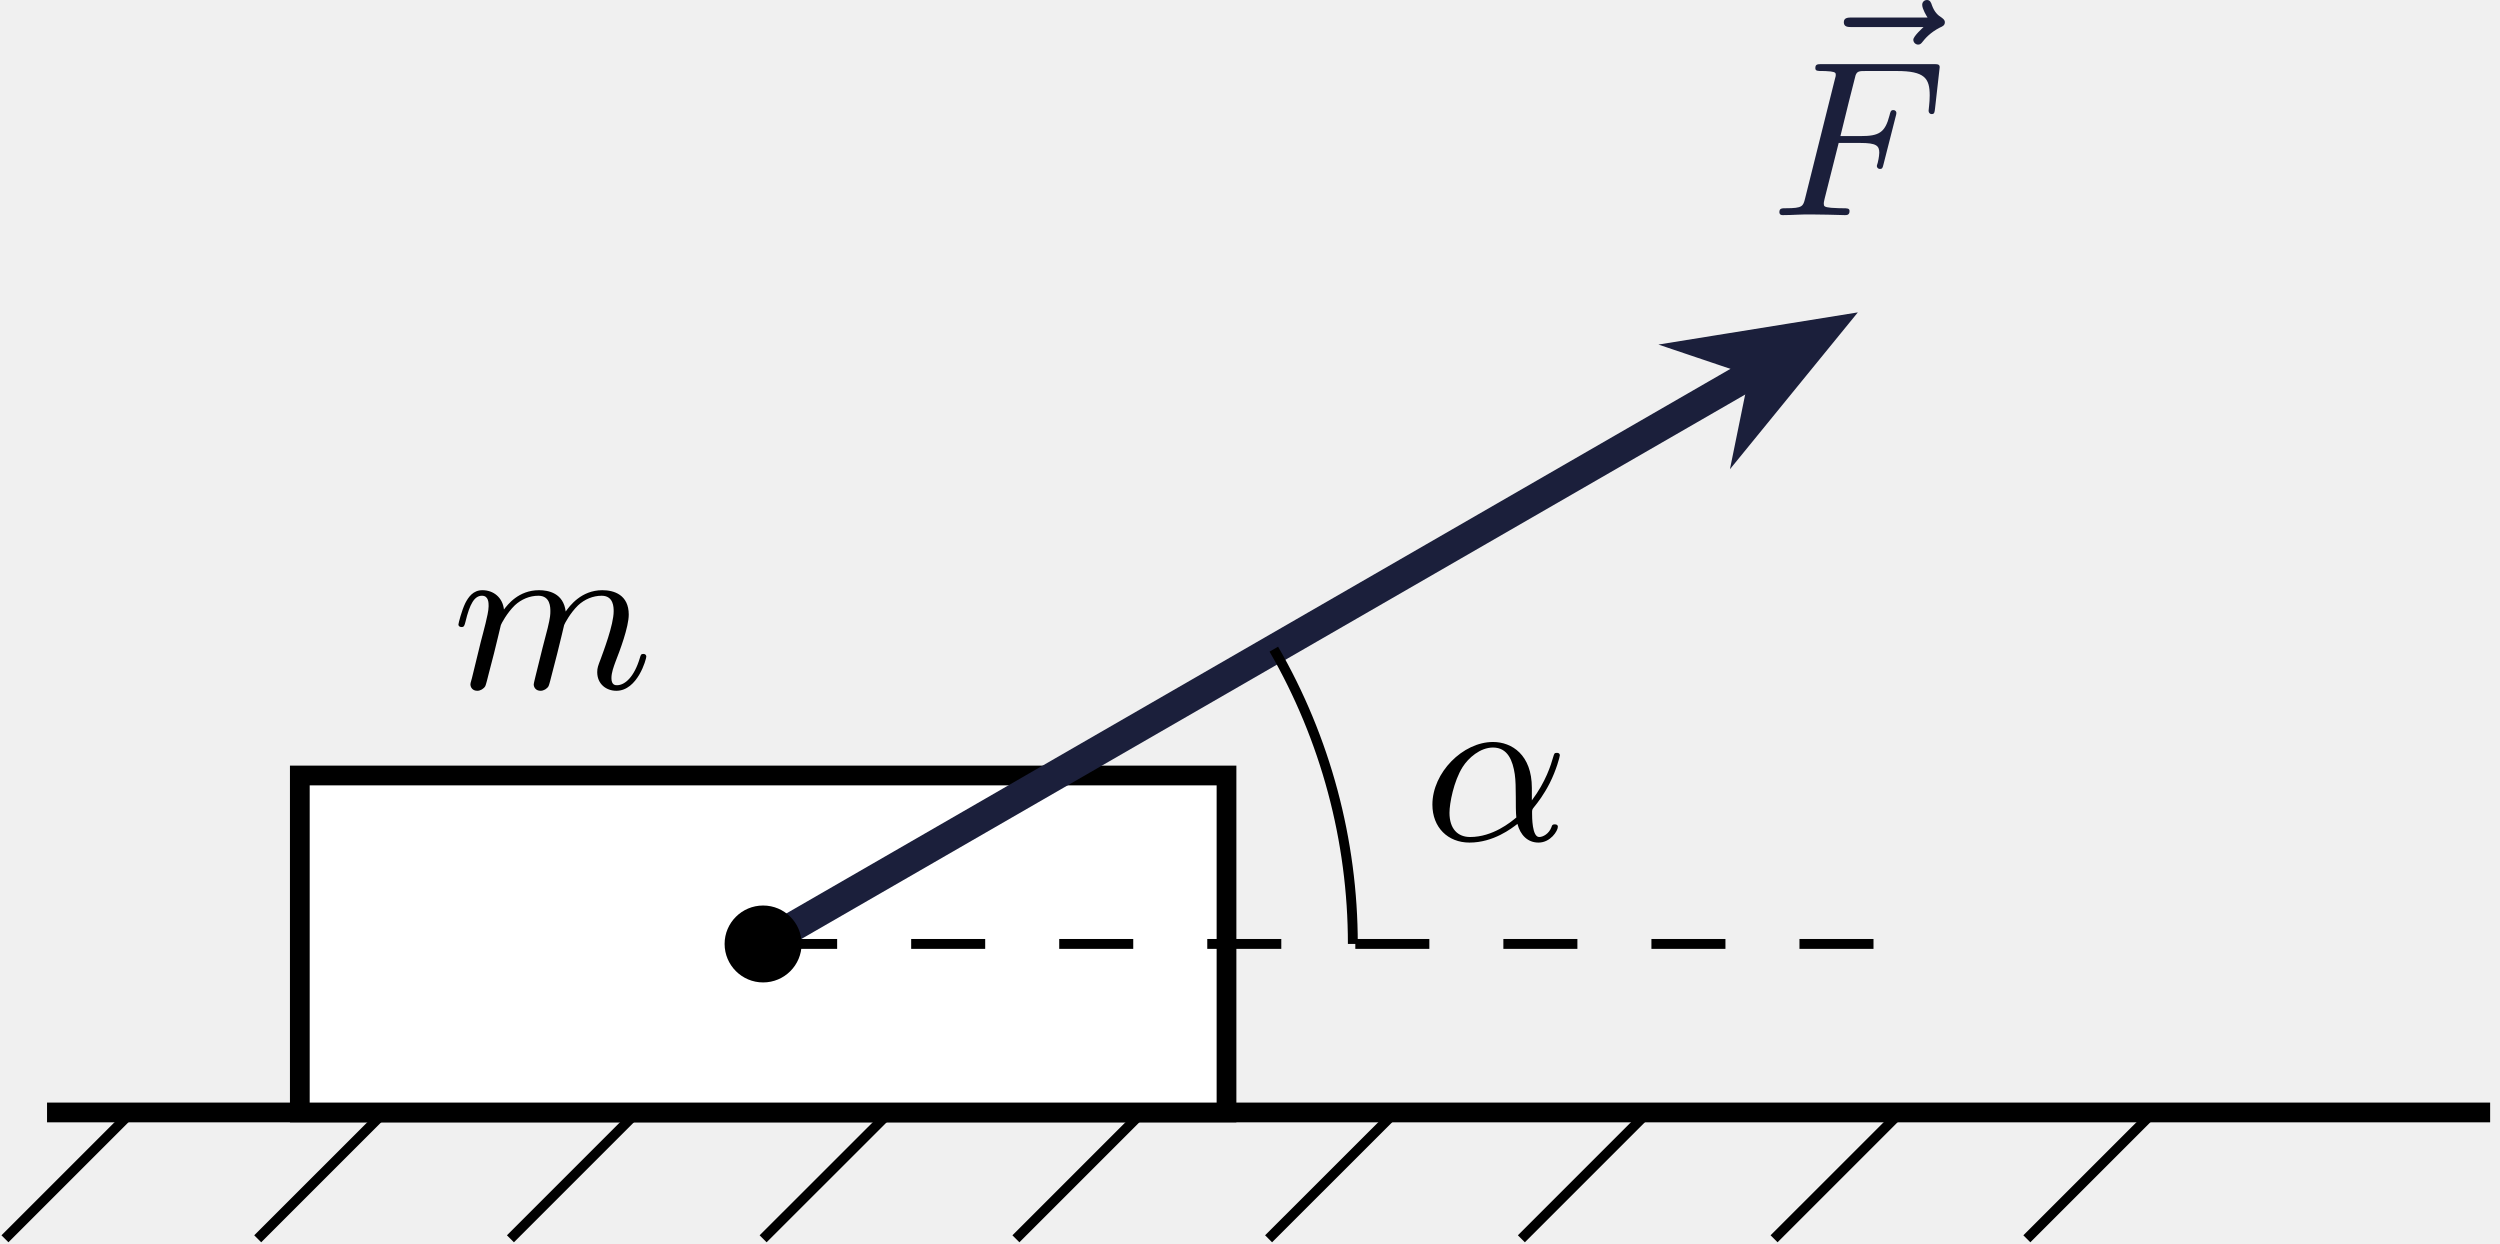
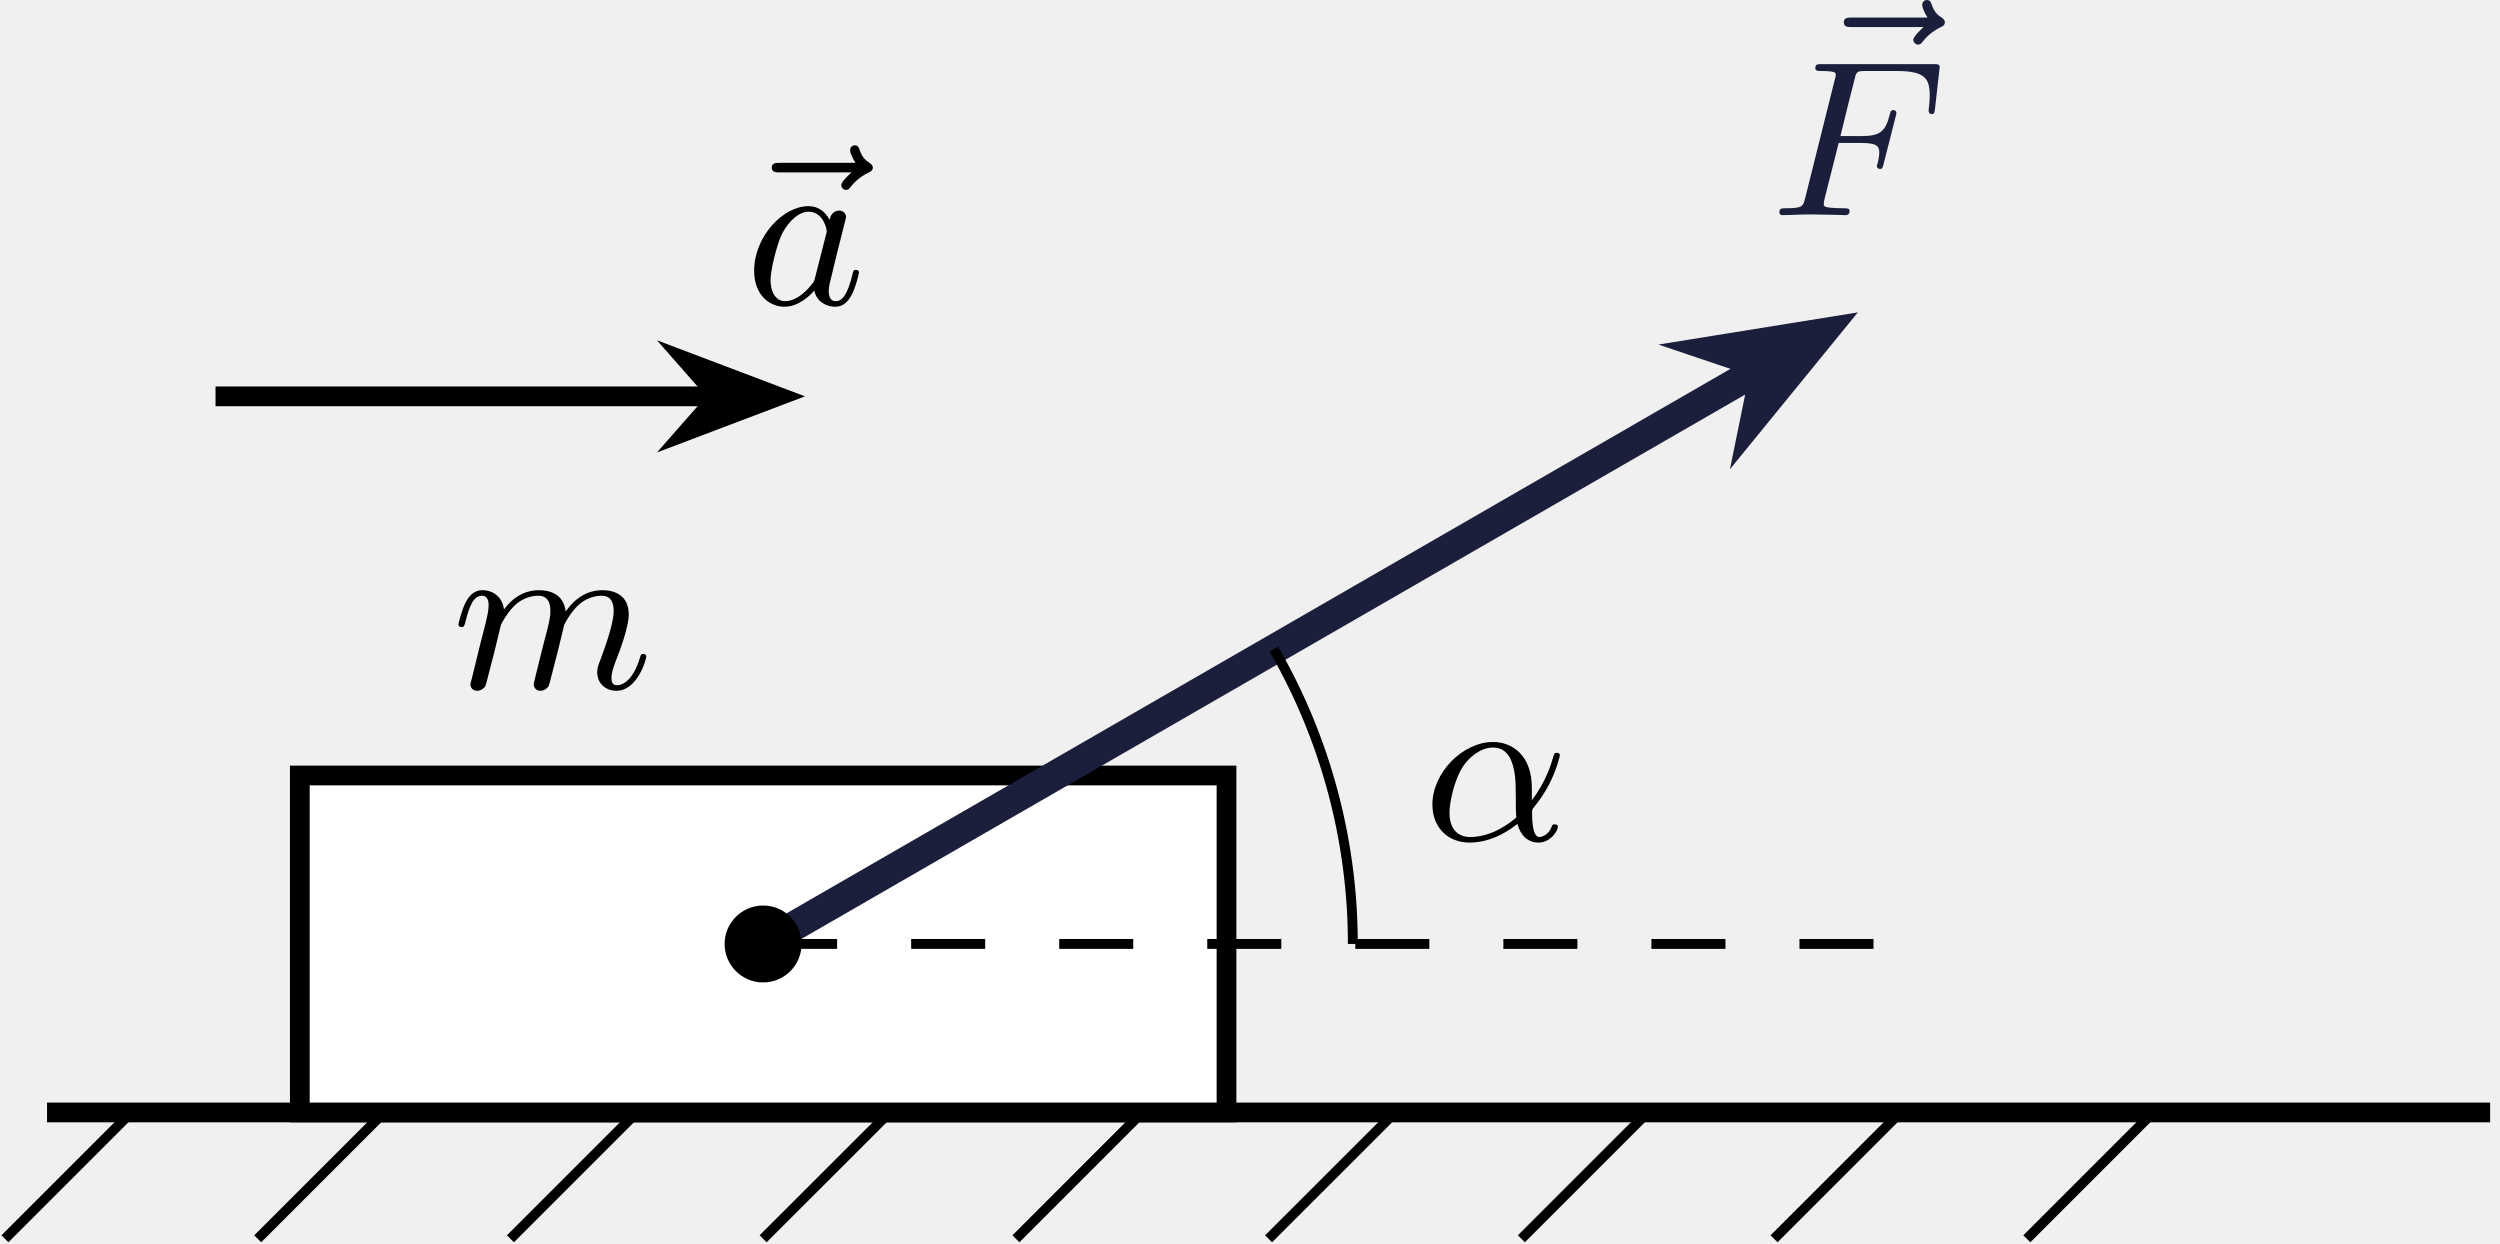
<svg xmlns="http://www.w3.org/2000/svg" xmlns:xlink="http://www.w3.org/1999/xlink" version="1.1" width="131.229pt" height="65.286pt" viewBox="-70.008 -66.692 100.945 50.22">
  <defs>
    <path id="g0-11" d="M4.402-2.107C4.402-3.443 3.596-3.963 2.833-3.963C1.614-3.963 .386-2.726 .386-1.435C.386-.511 1.013 .099 1.883 .099C2.851 .099 3.587-.475 3.82-.655C3.936-.206 4.232 .099 4.671 .099C5.156 .099 5.452-.377 5.452-.538C5.452-.637 5.353-.637 5.326-.637C5.227-.637 5.218-.601 5.192-.52C5.093-.26 4.86-.126 4.698-.126C4.411-.126 4.411-.924 4.411-1.103C4.411-1.219 4.411-1.237 4.492-1.336C4.645-1.524 4.887-1.838 5.12-2.295C5.389-2.824 5.532-3.371 5.532-3.425C5.532-3.434 5.532-3.524 5.416-3.524C5.308-3.524 5.308-3.497 5.263-3.353C5.174-3.04 4.967-2.358 4.402-1.605V-2.107ZM3.775-.915C3.551-.726 2.824-.126 1.91-.126C1.408-.126 1.076-.457 1.076-1.103C1.076-1.488 1.246-2.376 1.605-2.95C1.838-3.318 2.313-3.739 2.833-3.739C3.434-3.739 3.631-3.201 3.712-2.663C3.784-2.179 3.73-1.318 3.775-.915Z" />
    <path id="g0-70" d="M2.789-2.914H3.667C4.304-2.914 4.429-2.806 4.429-2.52C4.429-2.493 4.42-2.331 4.367-2.116C4.331-2.008 4.331-2 4.331-1.982C4.331-1.946 4.358-1.865 4.456-1.865S4.564-1.91 4.6-2.053L5.093-3.99C5.102-4.026 5.12-4.08 5.12-4.125C5.12-4.178 5.084-4.241 4.994-4.241C4.896-4.241 4.878-4.178 4.842-4.026C4.663-3.327 4.411-3.192 3.685-3.192H2.86C2.977-3.685 3.434-5.523 3.47-5.64C3.533-5.819 3.631-5.819 3.9-5.819H5.138C6.267-5.819 6.465-5.523 6.465-4.833C6.465-4.528 6.42-4.286 6.42-4.214S6.465-4.08 6.545-4.08C6.653-4.08 6.662-4.142 6.68-4.304L6.868-5.972C6.868-6.097 6.779-6.097 6.608-6.097H2.116C1.937-6.097 1.847-6.097 1.847-5.936C1.847-5.819 1.937-5.819 2.125-5.819C2.161-5.819 2.322-5.819 2.466-5.801C2.663-5.774 2.672-5.738 2.672-5.658C2.672-5.631 2.672-5.613 2.627-5.452L1.435-.681C1.354-.359 1.336-.278 .664-.278C.493-.278 .395-.278 .395-.117C.395-.063 .421 0 .529 0C.628 0 1.049-.009 1.139-.018C1.21-.027 1.524-.027 1.722-.027C1.892-.027 2.143-.018 2.358-.018S2.824 0 3.04 0C3.111 0 3.228 0 3.228-.161C3.228-.278 3.138-.278 2.95-.278C2.932-.278 2.699-.278 2.484-.296C2.206-.323 2.188-.359 2.188-.466C2.188-.484 2.188-.538 2.224-.672L2.789-2.914Z" />
+     <path id="g0-97" d="M3.425-3.407C3.255-3.73 2.977-3.963 2.573-3.963C1.533-3.963 .377-2.726 .377-1.354C.377-.368 1.004 .099 1.605 .099C2.188 .099 2.663-.386 2.806-.556C2.905-.063 3.353 .099 3.64 .099C3.9 .099 4.125-.018 4.322-.395C4.483-.69 4.609-1.246 4.609-1.282C4.609-1.327 4.582-1.39 4.492-1.39C4.385-1.39 4.376-1.345 4.34-1.175C4.142-.395 3.945-.126 3.667-.126C3.443-.126 3.389-.341 3.389-.538C3.389-.708 3.434-.888 3.515-1.201L3.739-2.125C3.802-2.349 3.963-3.022 3.999-3.156C4.035-3.282 4.089-3.497 4.089-3.524C4.089-3.667 3.972-3.784 3.811-3.784C3.694-3.784 3.47-3.712 3.425-3.407ZM2.842-1.094C2.798-.924 2.798-.915 2.654-.744C2.331-.359 1.964-.126 1.632-.126C1.193-.126 1.04-.583 1.04-.968C1.04-1.408 1.3-2.439 1.515-2.869C1.802-3.407 2.215-3.739 2.573-3.739C3.174-3.739 3.309-3.022 3.309-2.959C3.309-2.914 3.291-2.86 3.282-2.824L2.842-1.094Z" />
    <path id="g0-109" d="M1.695-1.408C1.793-1.829 1.964-2.484 1.973-2.555C1.991-2.609 2.215-3.04 2.537-3.353C2.798-3.596 3.138-3.739 3.488-3.739C3.972-3.739 3.972-3.264 3.972-3.111C3.972-3.004 3.972-2.878 3.865-2.439L3.658-1.641C3.371-.484 3.3-.206 3.3-.161C3.3-.045 3.38 .099 3.578 .099C3.703 .099 3.838 .018 3.9-.09C3.927-.143 3.999-.43 4.044-.61L4.25-1.408C4.349-1.829 4.519-2.484 4.528-2.555C4.546-2.609 4.77-3.04 5.093-3.353C5.353-3.596 5.694-3.739 6.043-3.739C6.528-3.739 6.528-3.264 6.528-3.111C6.528-2.564 6.106-1.47 6.007-1.193C5.9-.915 5.864-.825 5.864-.655C5.864-.17 6.232 .099 6.635 .099C7.496 .099 7.846-1.184 7.846-1.282C7.846-1.327 7.819-1.39 7.729-1.39C7.63-1.39 7.621-1.345 7.586-1.228C7.361-.466 6.985-.126 6.662-.126C6.599-.126 6.438-.126 6.438-.412C6.438-.637 6.528-.87 6.599-1.067C6.779-1.524 7.137-2.475 7.137-2.977C7.137-3.775 6.545-3.963 6.07-3.963C5.218-3.963 4.752-3.327 4.591-3.102C4.501-3.847 3.891-3.963 3.515-3.963C2.681-3.963 2.242-3.371 2.098-3.183C2.044-3.667 1.677-3.963 1.228-3.963C.852-3.963 .664-3.685 .538-3.443C.386-3.129 .26-2.618 .26-2.582C.26-2.502 .323-2.475 .386-2.475C.484-2.475 .502-2.52 .547-2.699C.717-3.407 .906-3.739 1.21-3.739C1.479-3.739 1.479-3.452 1.479-3.318C1.479-3.129 1.408-2.851 1.354-2.618C1.291-2.385 1.201-2 1.166-1.892L.807-.421C.744-.206 .744-.188 .744-.161C.744-.045 .825 .099 1.022 .099C1.148 .099 1.282 .018 1.345-.09C1.372-.143 1.444-.43 1.488-.61L1.695-1.408Z" />
    <path id="g0-126" d="M4.86-5.326C4.842-5.308 4.447-4.958 4.447-4.815C4.447-4.707 4.537-4.618 4.645-4.618C4.734-4.618 4.779-4.68 4.815-4.725C4.914-4.851 5.12-5.102 5.523-5.308C5.631-5.353 5.721-5.398 5.721-5.523C5.721-5.622 5.631-5.676 5.586-5.712C5.452-5.792 5.299-5.927 5.2-6.205C5.165-6.312 5.129-6.42 4.994-6.42C4.914-6.42 4.806-6.357 4.806-6.223C4.806-6.061 4.985-5.765 5.021-5.712H1.973C1.82-5.712 1.641-5.712 1.641-5.523C1.641-5.326 1.811-5.326 1.973-5.326H4.86Z" />
  </defs>
  <g id="page1">
    <path d="M-68.109-21.773H30.539" stroke="#000" fill="none" stroke-width=".797" stroke-miterlimit="10" />
    <path d="M-64.707-21.773L-69.809-16.672" stroke="#000" fill="none" stroke-width=".399" stroke-miterlimit="10" />
    <path d="M-54.5-21.773L-59.602-16.672" stroke="#000" fill="none" stroke-width=".399" stroke-miterlimit="10" />
    <path d="M-44.297-21.773L-49.398-16.672" stroke="#000" fill="none" stroke-width=".399" stroke-miterlimit="10" />
    <path d="M-34.09-21.773L-39.195-16.672" stroke="#000" fill="none" stroke-width=".399" stroke-miterlimit="10" />
    <path d="M-23.887-21.773L-28.988-16.672" stroke="#000" fill="none" stroke-width=".399" stroke-miterlimit="10" />
    <path d="M-13.68-21.773L-18.785-16.672" stroke="#000" fill="none" stroke-width=".399" stroke-miterlimit="10" />
    <path d="M-3.477-21.773L-8.578-16.672" stroke="#000" fill="none" stroke-width=".399" stroke-miterlimit="10" />
    <path d="M6.727-21.773L1.625-16.672" stroke="#000" fill="none" stroke-width=".399" stroke-miterlimit="10" />
    <path d="M16.934-21.773L11.832-16.672" stroke="#000" fill="none" stroke-width=".399" stroke-miterlimit="10" />
    <path d="M-57.902-21.773V-35.379H-20.484V-21.773Z" fill="#fff" />
    <path d="M-57.902-21.773V-35.379H-20.484V-21.773Z" stroke="#000" fill="none" stroke-width=".797" stroke-miterlimit="10" />
    <g transform="matrix(1 0 0 1 6.1455 -17.1252)">
      <use x="-57.903" y="-21.773" xlink:href="#g0-109" />
    </g>
    <path d="M-39.195-28.578H6.727" stroke="#000" fill="none" stroke-width=".399" stroke-miterlimit="10" stroke-dasharray="2.989 2.989" />
    <path d="M-39.195-28.578L1.051-51.793" stroke="#1b1f3b" fill="none" stroke-width="1.196" stroke-miterlimit="10" />
    <path d="M3.551-53.238L-.566-52.574L1.309-51.941L.914-50.004Z" fill="#1b1f3b" />
    <path d="M3.551-53.238L-.566-52.574L1.309-51.941L.914-50.004Z" stroke="#1b1f3b" fill="none" stroke-width="1.196" stroke-miterlimit="10" />
    <g fill="#1b1f3b" transform="matrix(1 0 0 1 59.34787 -36.2327)">
      <use x="-56.547" y="-24.04" xlink:href="#g0-126" />
      <use x="-57.903" y="-21.773" xlink:href="#g0-70" />
    </g>
    <path d="M-37.641-28.578C-37.641-29.434-38.336-30.129-39.195-30.129C-40.051-30.129-40.75-29.434-40.75-28.578C-40.75-27.719-40.051-27.023-39.195-27.023C-38.336-27.023-37.641-27.719-37.641-28.578Z" />
+     <path d="M-61.305-50.688H-41.16" stroke="#000" fill="none" stroke-width=".797" stroke-miterlimit="10" />
+     <path d="M-38.629-50.688L-42.125-52.012L-40.961-50.688L-42.125-49.363Z" />
+     <path d="M-38.629-50.688L-42.125-52.012L-40.961-50.688L-42.125-49.363Z" stroke="#000" fill="none" stroke-width=".797" stroke-miterlimit="10" />
+     <g transform="matrix(1 0 0 1 17.9688 -32.6321)">
+       <use x="-58.456" y="-21.773" xlink:href="#g0-126" />
+       <use x="-57.903" y="-21.773" xlink:href="#g0-97" />
+     </g>
    <path d="M-15.383-28.578C-15.383-32.754-16.484-36.863-18.574-40.48" stroke="#000" fill="none" stroke-width=".399" stroke-miterlimit="10" />
    <g transform="matrix(1 0 0 1 45.3463 -10.996)">
      <use x="-57.903" y="-21.773" xlink:href="#g0-11" />
    </g>
  </g>
</svg>
